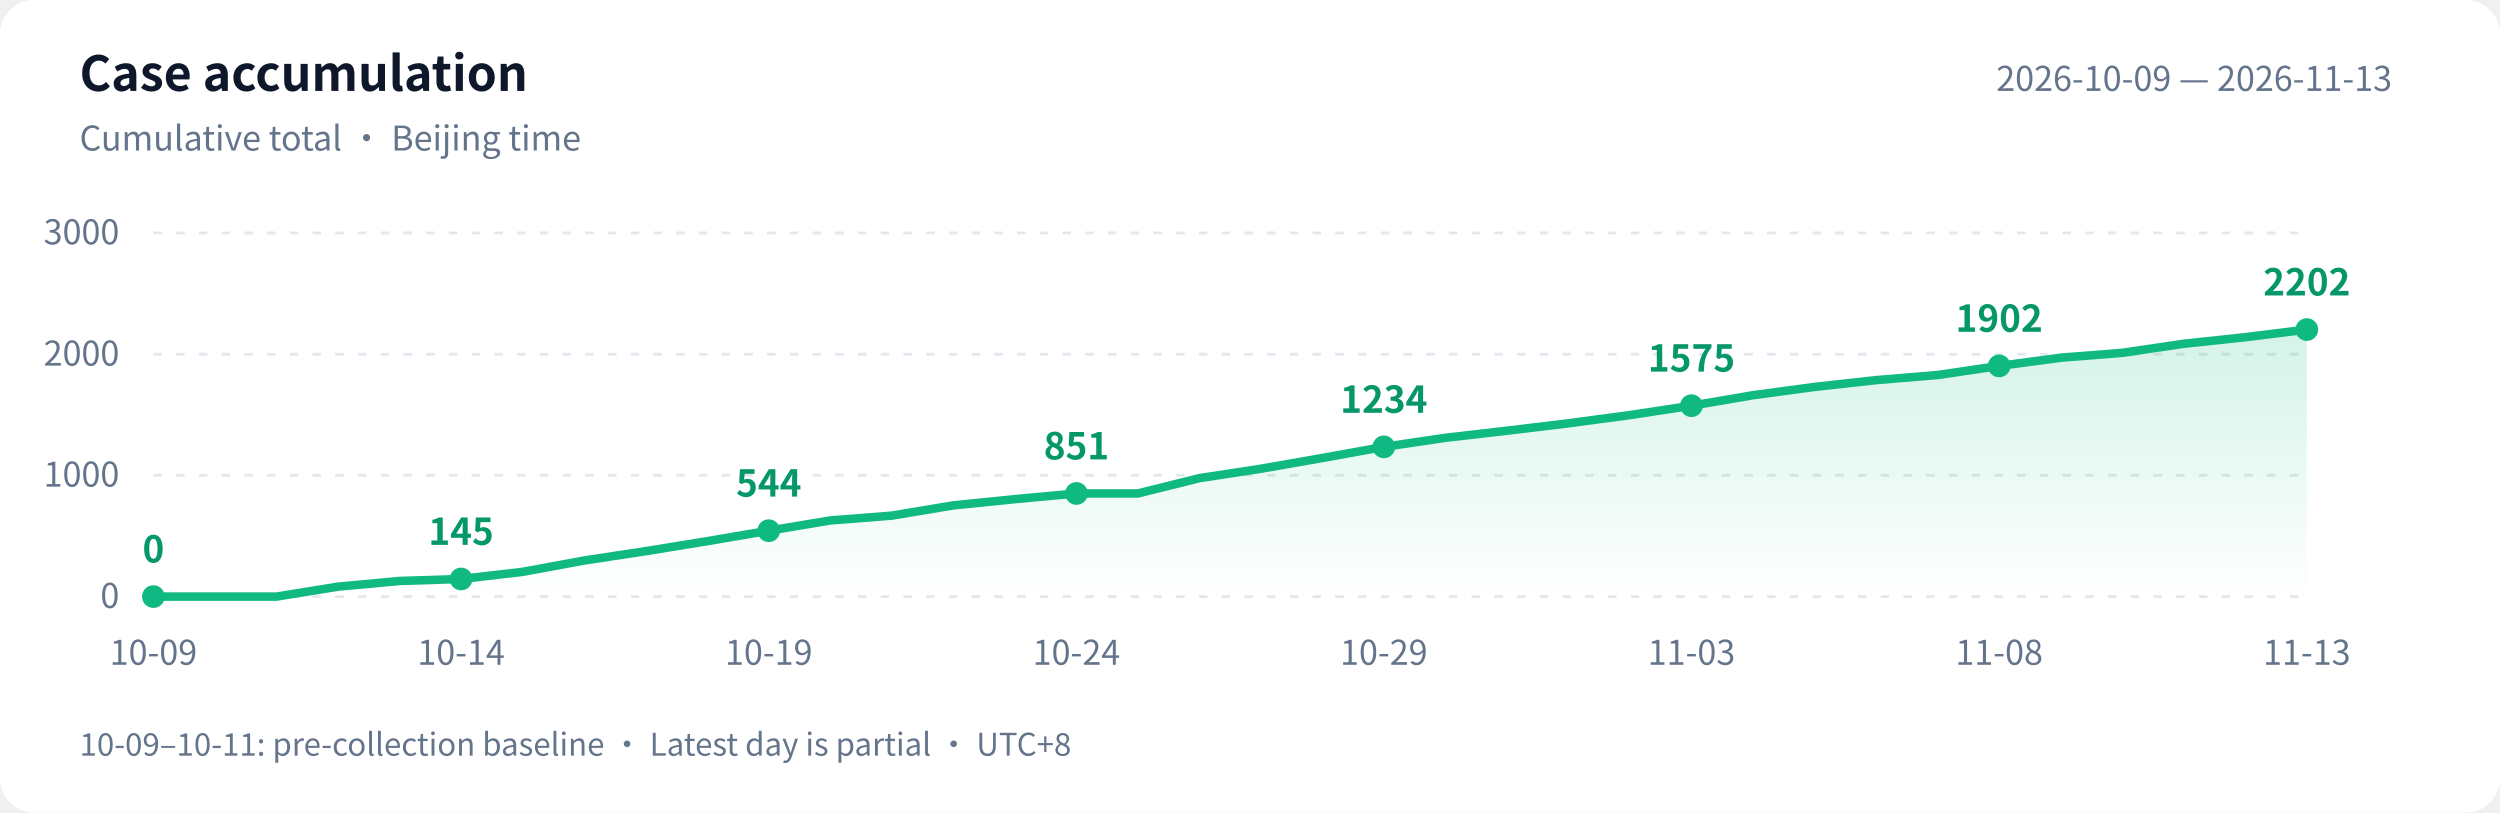
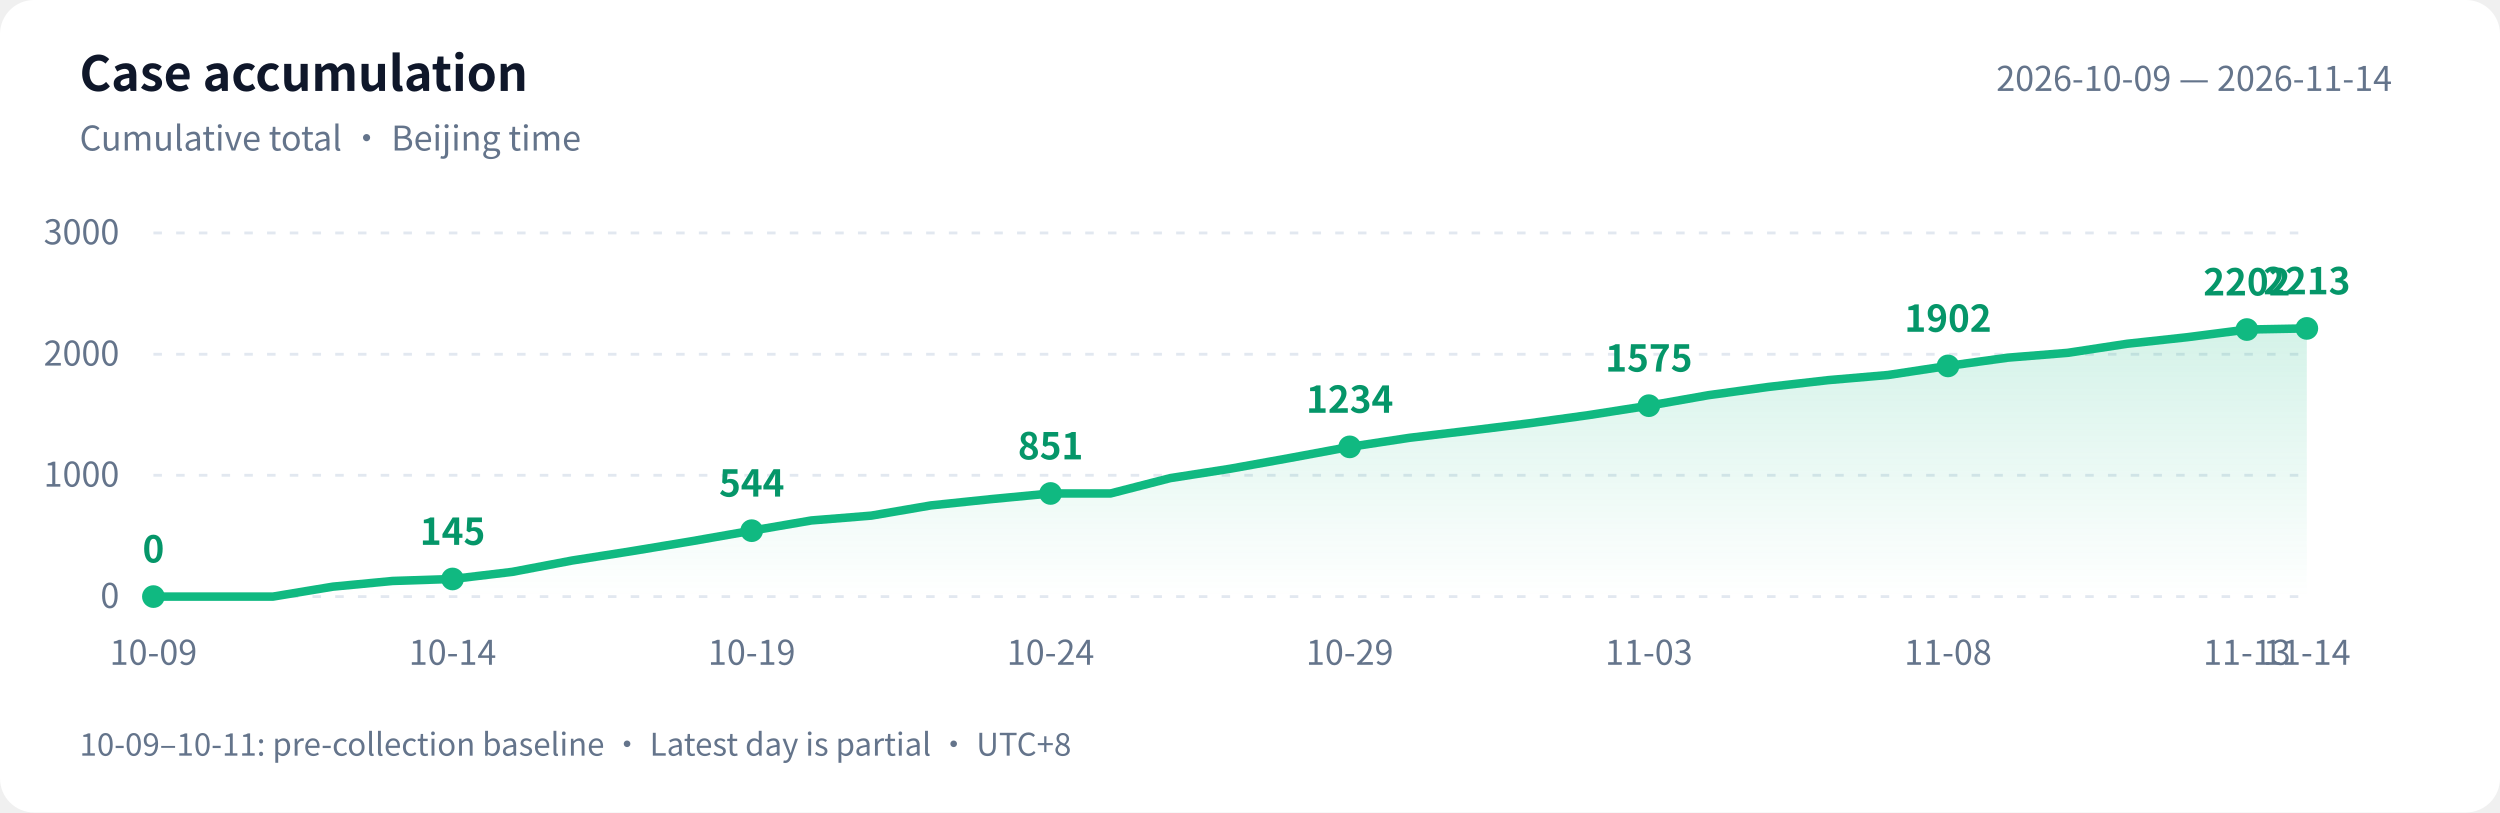
<svg xmlns="http://www.w3.org/2000/svg" width="880" height="286" viewBox="0 0 880 286" role="img" aria-labelledby="title desc">
  <defs>
    <linearGradient id="area" x1="0" y1="0" x2="0" y2="1">
      <stop offset="0" stop-color="#10b981" stop-opacity=".18" />
      <stop offset="1" stop-color="#10b981" stop-opacity="0" />
    </linearGradient>
  </defs>
  <style>text{font-family:-apple-system,BlinkMacSystemFont,"PingFang SC","Microsoft YaHei","WenQuanYi Zen Hei","Segoe UI","Noto Sans CJK SC",sans-serif;fill:#64748b;font-size:12px}.bg{fill:#fff}.heading{fill:#0f172a;font-size:17px;font-weight:600}.grid{stroke:#e2e8f0;stroke-dasharray:3 5}.value{fill:#059669;font-size:13px;font-weight:600}@media(prefers-color-scheme:dark){.bg{fill:#0d1117}text{fill:#8b949e}.heading{fill:#e6edf3}.grid{stroke:#30363d}.value{fill:#34d399}}</style>
  <rect class="bg" width="880" height="286" rx="12" />
  <text class="heading" x="28" y="32">Case accumulation</text>
  <text x="28" y="53">Cumulative total · Beijing time</text>
-   <text x="842" y="32" text-anchor="end">2026-10-09 — 2026-11-13</text>
+   <text x="842" y="32" text-anchor="end">2026-10-09 — 2026-11-14</text>
  <path class="grid" d="M 54 210.0 H 812" />
  <text x="42" y="214.0" text-anchor="end">0</text>
  <path class="grid" d="M 54 167.3 H 812" />
  <text x="42" y="171.3" text-anchor="end">1000</text>
  <path class="grid" d="M 54 124.7 H 812" />
  <text x="42" y="128.7" text-anchor="end">2000</text>
  <path class="grid" d="M 54 82.0 H 812" />
  <text x="42" y="86.0" text-anchor="end">3000</text>
-   <path d="M 54 210 L 54.0 210.0 L 75.7 210.0 L 97.3 210.0 L 119.0 206.5 L 140.6 204.5 L 162.3 203.8 L 183.9 201.3 L 205.6 197.3 L 227.3 194.0 L 248.9 190.5 L 270.6 186.8 L 292.2 183.2 L 313.9 181.5 L 335.5 177.9 L 357.2 175.7 L 378.9 173.7 L 400.5 173.7 L 422.2 168.3 L 443.8 165.0 L 465.5 161.2 L 487.1 157.3 L 508.8 154.1 L 530.5 151.6 L 552.1 149.0 L 573.8 146.1 L 595.4 142.8 L 617.1 139.1 L 638.7 136.2 L 660.4 133.8 L 682.1 132.0 L 703.7 128.8 L 725.4 125.9 L 747.0 124.2 L 768.7 121.0 L 790.3 118.7 L 812.0 116.0 L 812.0 210 Z" fill="url(#area)" />
-   <polyline points="54.0,210.0 75.7,210.0 97.3,210.0 119.0,206.5 140.6,204.5 162.3,203.8 183.9,201.3 205.6,197.3 227.3,194.0 248.9,190.5 270.6,186.8 292.2,183.2 313.9,181.5 335.5,177.9 357.2,175.7 378.9,173.7 400.5,173.7 422.2,168.3 443.8,165.0 465.5,161.2 487.1,157.3 508.8,154.1 530.5,151.6 552.1,149.0 573.8,146.1 595.4,142.8 617.1,139.1 638.7,136.2 660.4,133.8 682.1,132.0 703.7,128.8 725.4,125.9 747.0,124.2 768.7,121.0 790.3,118.7 812.0,116.0" fill="none" stroke="#10b981" stroke-width="3" stroke-linejoin="round" stroke-linecap="round" />
+   <path d="M 54 210 L 54.0 210.0 L 75.1 210.0 L 96.1 210.0 L 117.2 206.5 L 138.2 204.5 L 159.3 203.8 L 180.3 201.3 L 201.4 197.3 L 222.4 194.0 L 243.5 190.5 L 264.6 186.8 L 285.6 183.2 L 306.7 181.5 L 327.7 177.9 L 348.8 175.7 L 369.8 173.7 L 390.9 173.7 L 411.9 168.3 L 433.0 165.0 L 454.1 161.2 L 475.1 157.3 L 496.2 154.1 L 517.2 151.6 L 538.3 149.0 L 559.3 146.1 L 580.4 142.8 L 601.4 139.1 L 622.5 136.2 L 643.6 133.8 L 664.6 132.0 L 685.7 128.8 L 706.7 125.9 L 727.8 124.2 L 748.8 121.0 L 769.9 118.7 L 790.9 116.0 L 812.0 115.6 L 812.0 210 Z" fill="url(#area)" />
+   <polyline points="54.0,210.0 75.1,210.0 96.1,210.0 117.2,206.5 138.2,204.5 159.3,203.8 180.3,201.3 201.4,197.3 222.4,194.0 243.5,190.5 264.6,186.8 285.6,183.2 306.7,181.5 327.7,177.9 348.8,175.7 369.8,173.7 390.9,173.7 411.9,168.3 433.0,165.0 454.1,161.2 475.1,157.3 496.2,154.1 517.2,151.6 538.3,149.0 559.3,146.1 580.4,142.8 601.4,139.1 622.5,136.2 643.6,133.8 664.6,132.0 685.7,128.8 706.7,125.9 727.8,124.2 748.8,121.0 769.9,118.7 790.9,116.0 812.0,115.6" fill="none" stroke="#10b981" stroke-width="3" stroke-linejoin="round" stroke-linecap="round" />
  <circle cx="54.0" cy="210.0" r="4" fill="#10b981" />
  <text class="value" x="54.0" y="198.0" text-anchor="middle">0</text>
  <text x="54.0" y="234" text-anchor="middle">10-09</text>
-   <circle cx="162.3" cy="203.8" r="4" fill="#10b981" />
-   <text class="value" x="162.3" y="191.8" text-anchor="middle">145</text>
-   <text x="162.3" y="234" text-anchor="middle">10-14</text>
-   <circle cx="270.6" cy="186.8" r="4" fill="#10b981" />
-   <text class="value" x="270.6" y="174.8" text-anchor="middle">544</text>
-   <text x="270.6" y="234" text-anchor="middle">10-19</text>
-   <circle cx="378.9" cy="173.7" r="4" fill="#10b981" />
-   <text class="value" x="378.9" y="161.7" text-anchor="middle">851</text>
-   <text x="378.9" y="234" text-anchor="middle">10-24</text>
-   <circle cx="487.1" cy="157.3" r="4" fill="#10b981" />
-   <text class="value" x="487.1" y="145.3" text-anchor="middle">1234</text>
-   <text x="487.1" y="234" text-anchor="middle">10-29</text>
-   <circle cx="595.4" cy="142.8" r="4" fill="#10b981" />
-   <text class="value" x="595.4" y="130.8" text-anchor="middle">1575</text>
-   <text x="595.4" y="234" text-anchor="middle">11-03</text>
-   <circle cx="703.7" cy="128.8" r="4" fill="#10b981" />
-   <text class="value" x="703.7" y="116.8" text-anchor="middle">1902</text>
-   <text x="703.7" y="234" text-anchor="middle">11-08</text>
-   <circle cx="812.0" cy="116.0" r="4" fill="#10b981" />
-   <text class="value" x="812.0" y="104.0" text-anchor="middle">2202</text>
-   <text x="812.0" y="234" text-anchor="middle">11-13</text>
+   <circle cx="159.3" cy="203.8" r="4" fill="#10b981" />
+   <text class="value" x="159.3" y="191.8" text-anchor="middle">145</text>
+   <text x="159.3" y="234" text-anchor="middle">10-14</text>
+   <circle cx="264.6" cy="186.8" r="4" fill="#10b981" />
+   <text class="value" x="264.6" y="174.8" text-anchor="middle">544</text>
+   <text x="264.6" y="234" text-anchor="middle">10-19</text>
+   <circle cx="369.8" cy="173.7" r="4" fill="#10b981" />
+   <text class="value" x="369.8" y="161.7" text-anchor="middle">851</text>
+   <text x="369.8" y="234" text-anchor="middle">10-24</text>
+   <circle cx="475.1" cy="157.3" r="4" fill="#10b981" />
+   <text class="value" x="475.1" y="145.3" text-anchor="middle">1234</text>
+   <text x="475.1" y="234" text-anchor="middle">10-29</text>
+   <circle cx="580.4" cy="142.8" r="4" fill="#10b981" />
+   <text class="value" x="580.4" y="130.8" text-anchor="middle">1575</text>
+   <text x="580.4" y="234" text-anchor="middle">11-03</text>
+   <circle cx="685.7" cy="128.8" r="4" fill="#10b981" />
+   <text class="value" x="685.7" y="116.8" text-anchor="middle">1902</text>
+   <text x="685.7" y="234" text-anchor="middle">11-08</text>
+   <circle cx="790.9" cy="116.0" r="4" fill="#10b981" />
+   <text class="value" x="790.9" y="104.0" text-anchor="middle">2202</text>
+   <text x="790.9" y="234" text-anchor="middle">11-13</text>
+   <circle cx="812.0" cy="115.6" r="4" fill="#10b981" />
+   <text class="value" x="812.0" y="103.6" text-anchor="middle">2213</text>
+   <text x="812.0" y="234" text-anchor="middle">11-14</text>
  <text x="28" y="266" style="font-size:11px">10-09–10-11: pre-collection baseline · Latest day is partial · UTC+8</text>
</svg>
